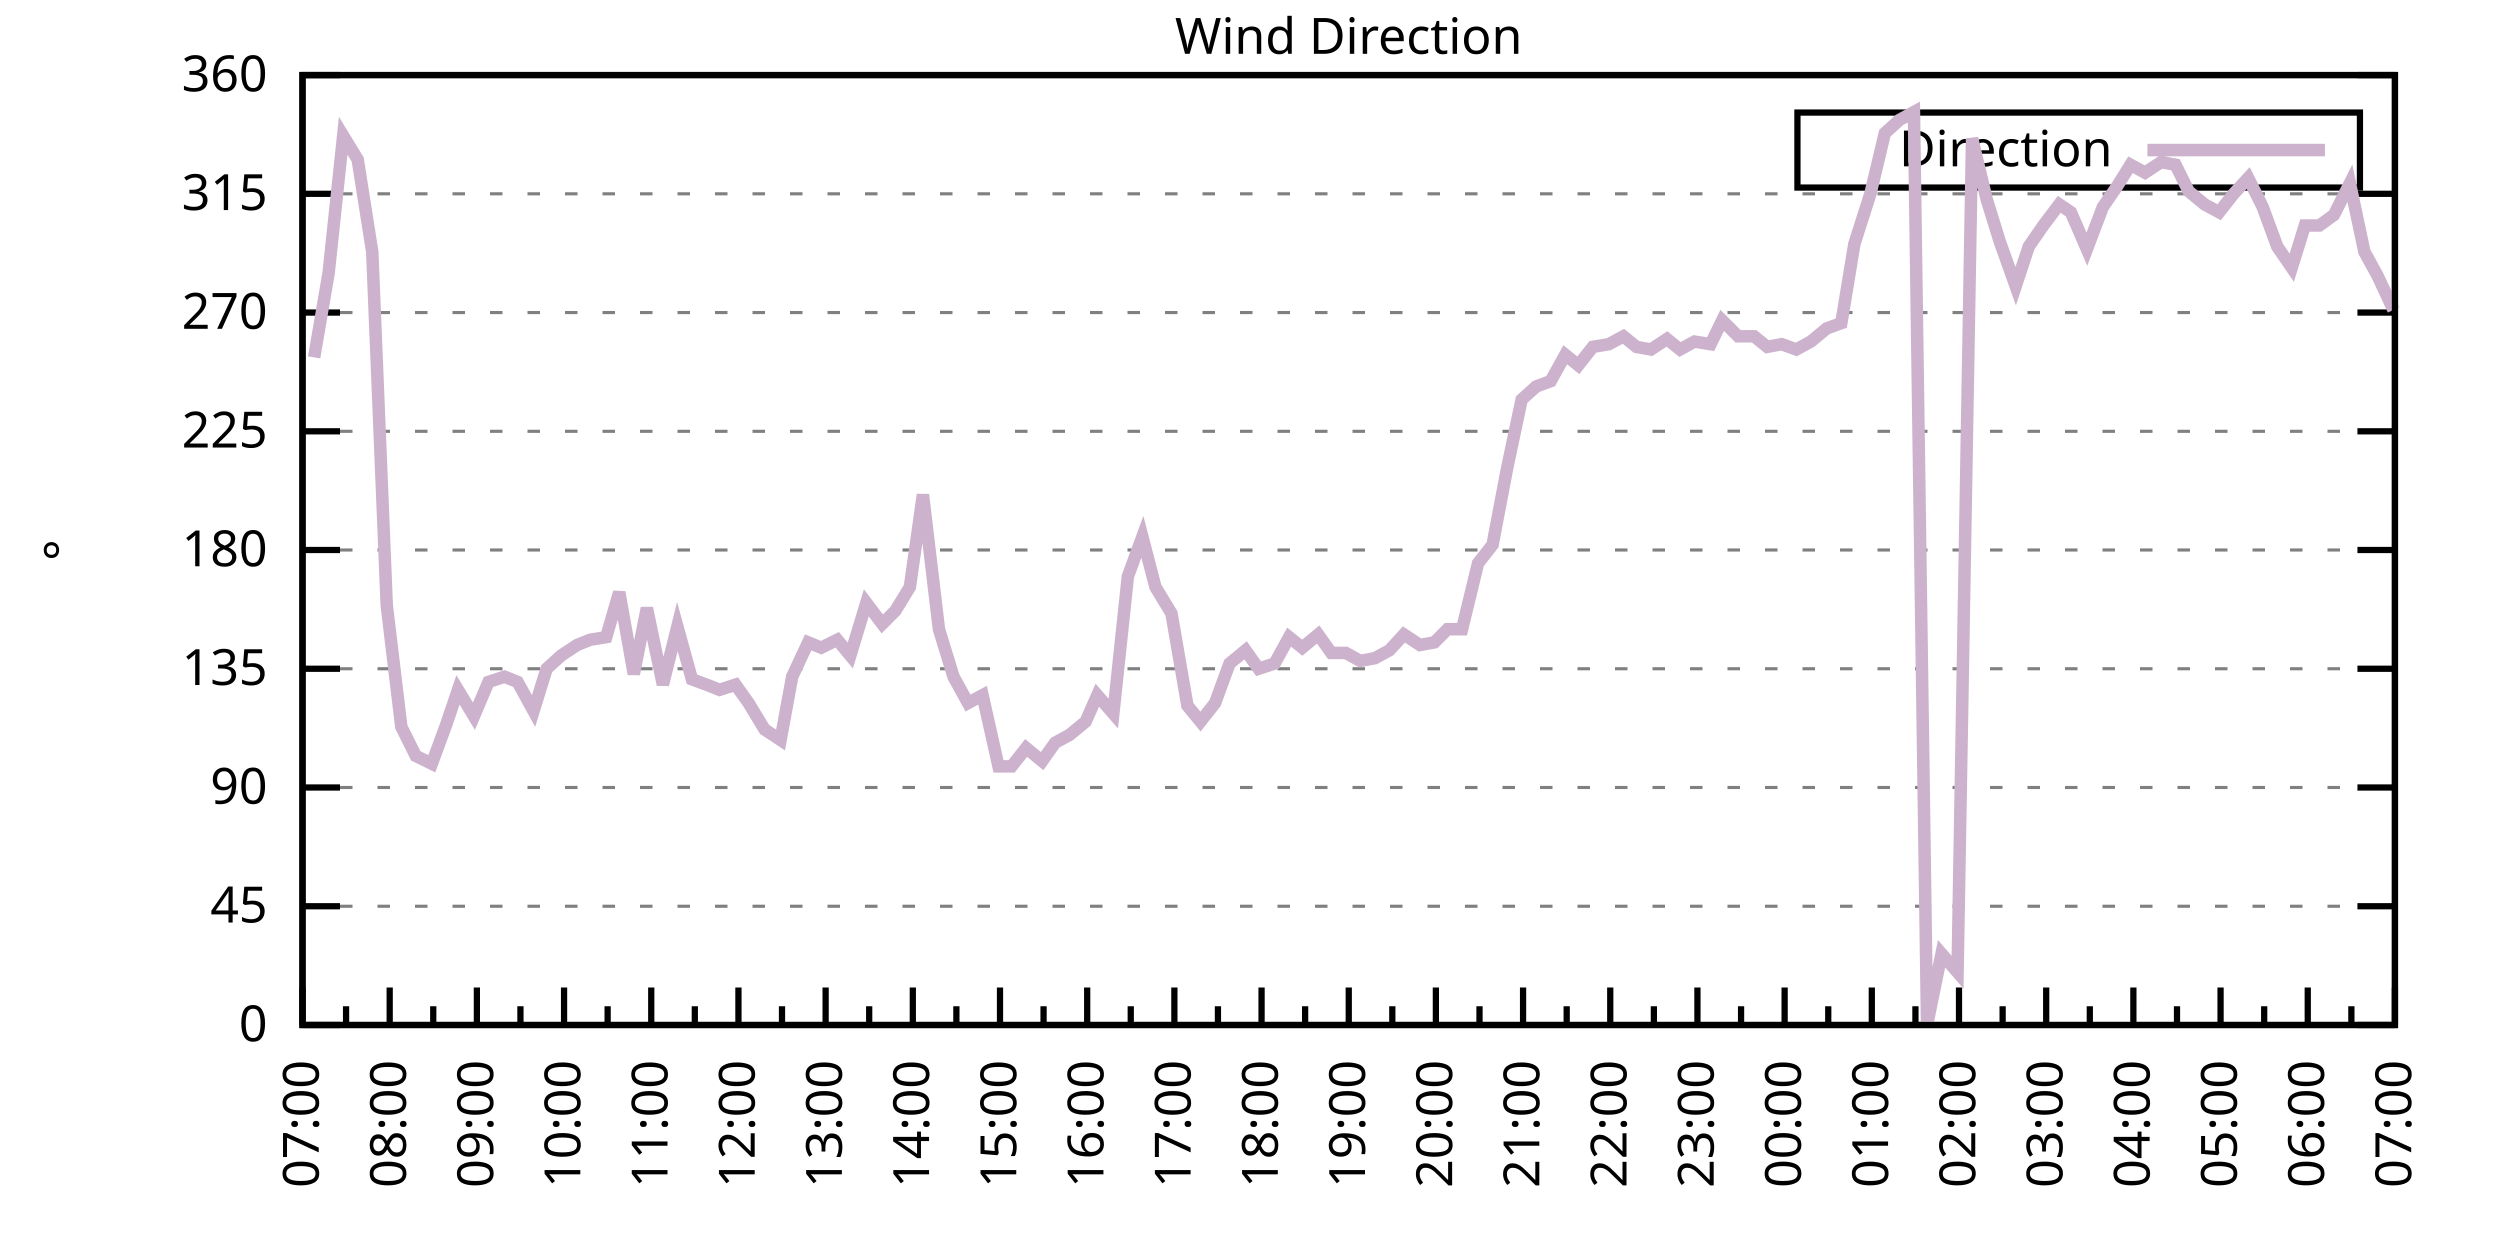
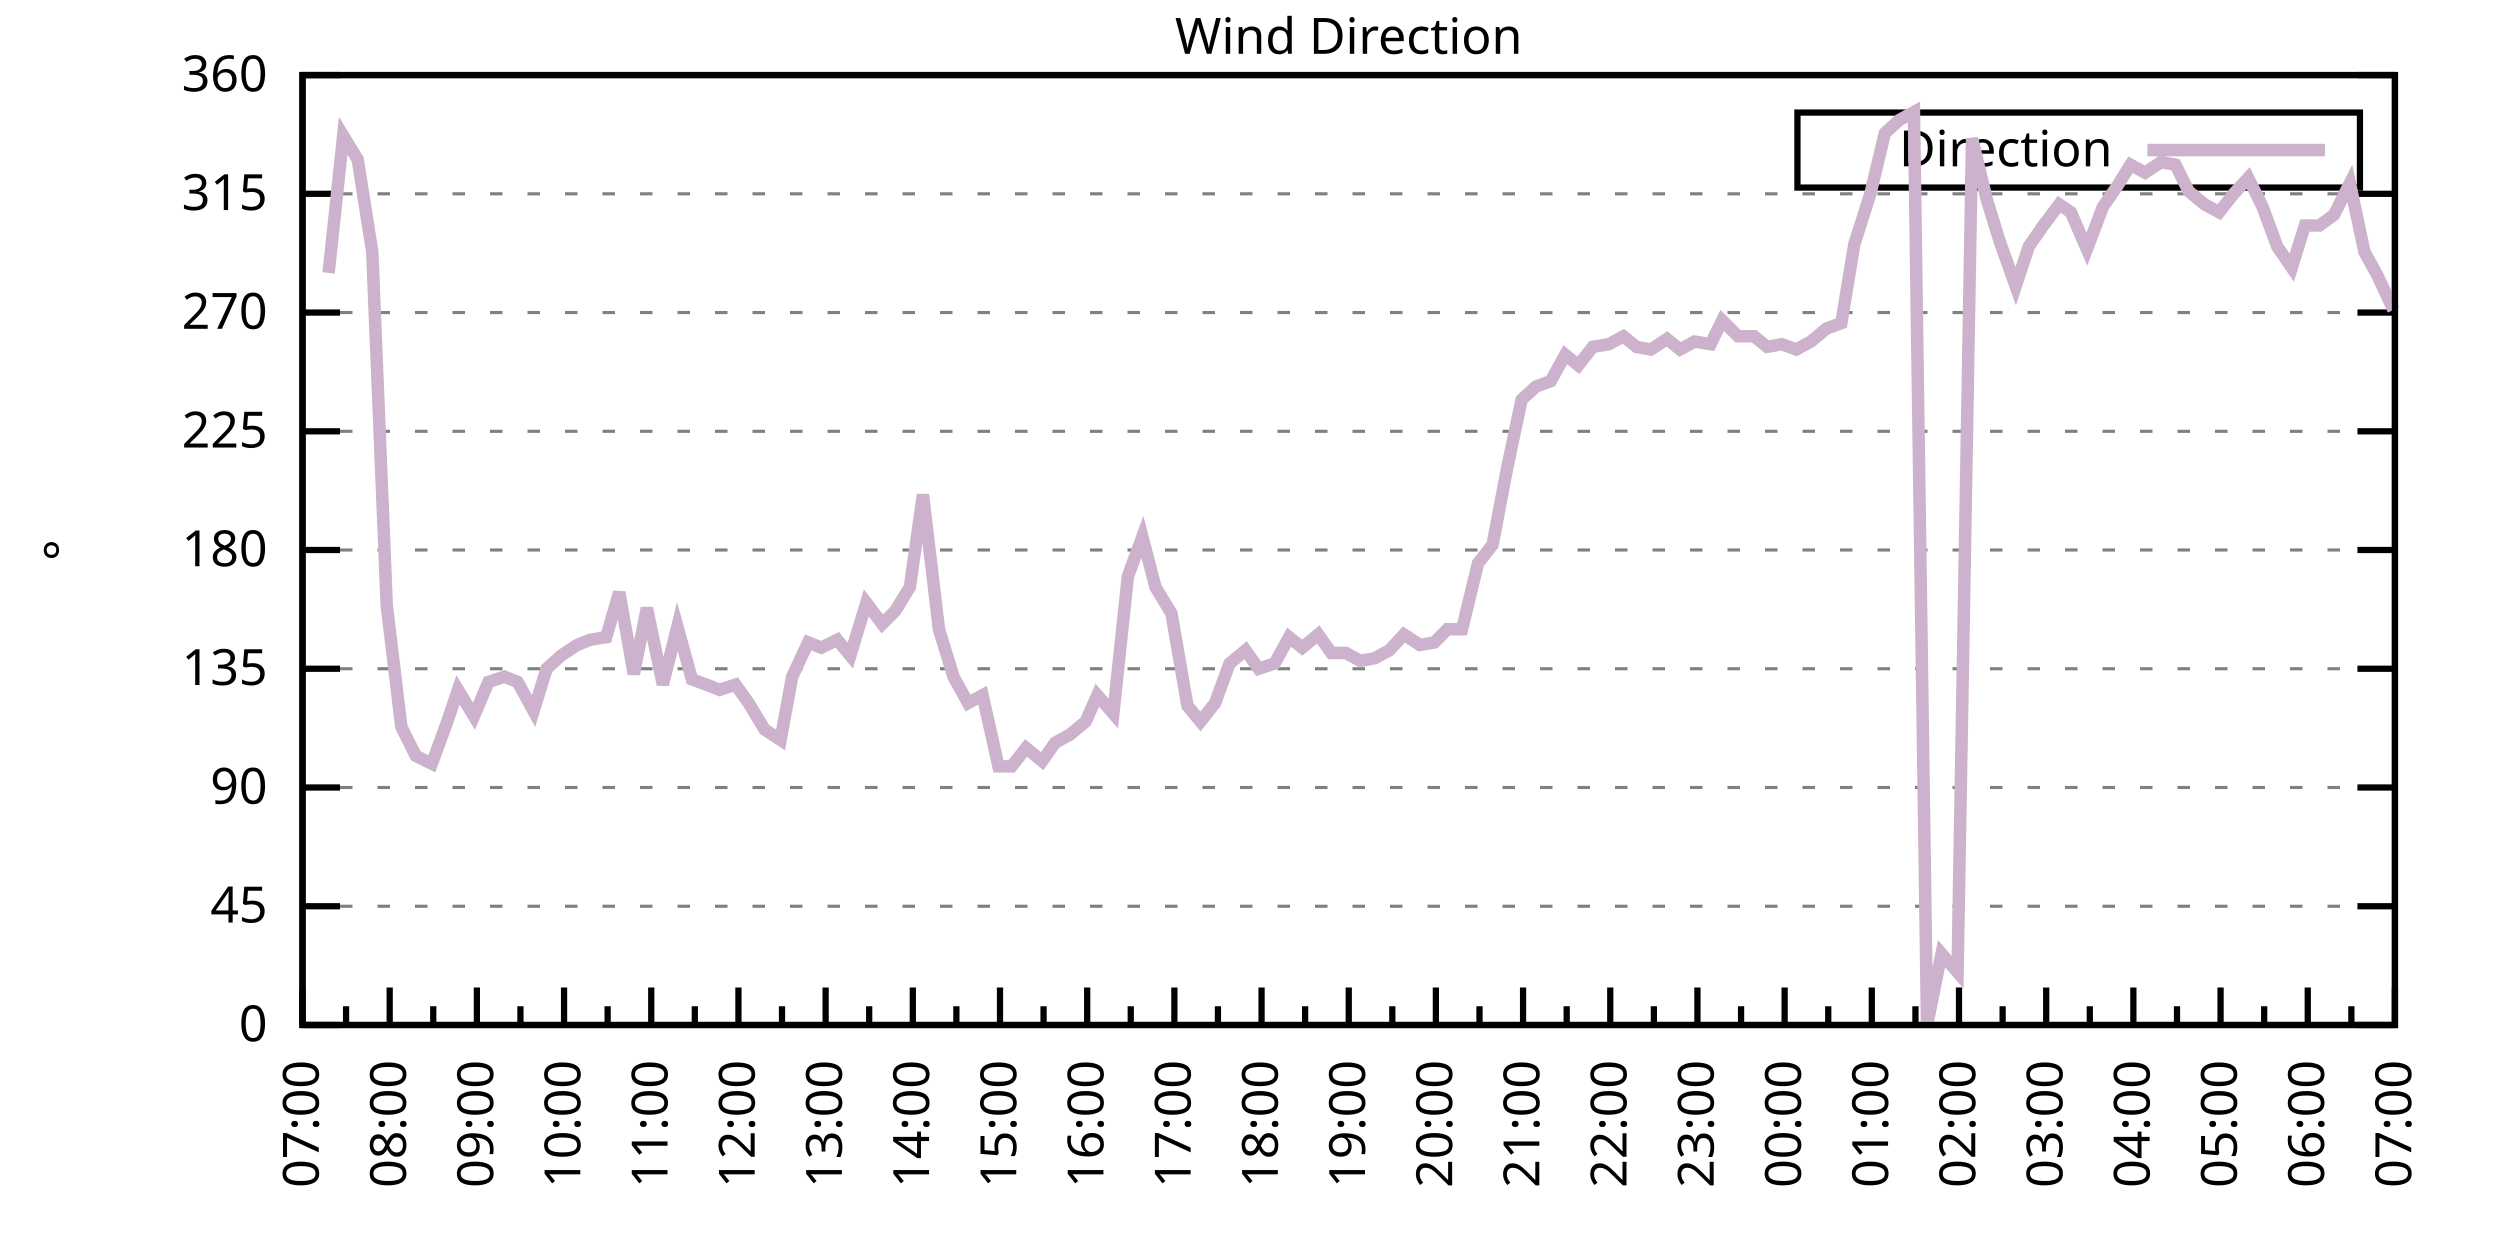
<svg xmlns="http://www.w3.org/2000/svg" xmlns:xlink="http://www.w3.org/1999/xlink" width="400" height="200" viewBox="0 0 400 200">
  <g id="gnuplot_canvas">
    <rect x="0" y="0" width="400" height="200" fill="none" />
    <defs>
      <circle id="gpDot" r="0.5" stroke-width="0.5" stroke="currentColor" />
      <path id="gpPt0" stroke-width="0.333" stroke="currentColor" d="M-1,0 h2 M0,-1 v2" />
      <path id="gpPt1" stroke-width="0.333" stroke="currentColor" d="M-1,-1 L1,1 M1,-1 L-1,1" />
      <path id="gpPt2" stroke-width="0.333" stroke="currentColor" d="M-1,0 L1,0 M0,-1 L0,1 M-1,-1 L1,1 M-1,1 L1,-1" />
      <rect id="gpPt3" stroke-width="0.333" stroke="currentColor" x="-1" y="-1" width="2" height="2" />
      <rect id="gpPt4" stroke-width="0.333" stroke="currentColor" fill="currentColor" x="-1" y="-1" width="2" height="2" />
      <circle id="gpPt5" stroke-width="0.333" stroke="currentColor" cx="0" cy="0" r="1" />
      <use xlink:href="#gpPt5" id="gpPt6" fill="currentColor" stroke="none" />
      <path id="gpPt7" stroke-width="0.333" stroke="currentColor" d="M0,-1.33 L-1.33,0.67 L1.33,0.67 z" />
      <use xlink:href="#gpPt7" id="gpPt8" fill="currentColor" stroke="none" />
      <use xlink:href="#gpPt7" id="gpPt9" stroke="currentColor" transform="rotate(180)" />
      <use xlink:href="#gpPt9" id="gpPt10" fill="currentColor" stroke="none" />
      <use xlink:href="#gpPt3" id="gpPt11" stroke="currentColor" transform="rotate(45)" />
      <use xlink:href="#gpPt11" id="gpPt12" fill="currentColor" stroke="none" />
      <path id="gpPt13" stroke-width="0.333" stroke="currentColor" d="M0,1.330 L1.265,0.411 L0.782,-1.067 L-0.782,-1.076 L-1.265,0.411 z" />
      <use xlink:href="#gpPt13" id="gpPt14" fill="currentColor" stroke="none" />
      <filter id="textbox" filterUnits="objectBoundingBox" x="0" y="0" height="1" width="1">
        <feFlood flood-color="white" flood-opacity="1" result="bgnd" />
        <feComposite in="SourceGraphic" in2="bgnd" operator="atop" />
      </filter>
      <filter id="greybox" filterUnits="objectBoundingBox" x="0" y="0" height="1" width="1">
        <feFlood flood-color="lightgrey" flood-opacity="1" result="grey" />
        <feComposite in="SourceGraphic" in2="grey" operator="atop" />
      </filter>
    </defs>
    <g fill="none" color="white" stroke="currentColor" stroke-width="1.00" stroke-linecap="butt" stroke-linejoin="miter">
</g>
    <g fill="none" color="black" stroke="currentColor" stroke-width="1.00" stroke-linecap="butt" stroke-linejoin="miter">
      <g stroke="none" shape-rendering="crispEdges">
        <polygon fill="rgb(255, 255, 255)" points="48.40,164.00 383.18,164.00 383.18,12.02 48.40,12.02 " />
      </g>
    </g>
    <g fill="none" color="black" stroke="currentColor" stroke-width="1.00" stroke-linecap="butt" stroke-linejoin="miter">
</g>
    <g fill="none" color="black" stroke="black" stroke-width="0.50" stroke-linecap="butt" stroke-linejoin="miter">
</g>
    <g fill="none" color="gray" stroke="currentColor" stroke-width="0.50" stroke-linecap="butt" stroke-linejoin="miter">
      <path stroke="gray" stroke-dasharray="2,4" class="gridline" d="M48.40,164.00 L383.19,164.00  " />
    </g>
    <g fill="none" color="gray" stroke="gray" stroke-width="1.00" stroke-linecap="butt" stroke-linejoin="miter">
</g>
    <g fill="none" color="black" stroke="currentColor" stroke-width="1.00" stroke-linecap="butt" stroke-linejoin="miter">
      <path stroke="black" d="M48.40,164.00 L54.40,164.00 M383.19,164.00 L377.19,164.00  " />
      <g transform="translate(42.80,166.60)" stroke="none" fill="black" font-family="Sans" font-size="8.00" text-anchor="end">
        <text>
          <tspan font-family="Sans"> 0</tspan>
        </text>
      </g>
    </g>
    <g fill="none" color="black" stroke="currentColor" stroke-width="1.00" stroke-linecap="butt" stroke-linejoin="miter">
</g>
    <g fill="none" color="black" stroke="black" stroke-width="0.50" stroke-linecap="butt" stroke-linejoin="miter">
</g>
    <g fill="none" color="gray" stroke="currentColor" stroke-width="0.50" stroke-linecap="butt" stroke-linejoin="miter">
      <path stroke="gray" stroke-dasharray="2,4" class="gridline" d="M48.40,145.00 L383.19,145.00  " />
    </g>
    <g fill="none" color="gray" stroke="gray" stroke-width="1.00" stroke-linecap="butt" stroke-linejoin="miter">
</g>
    <g fill="none" color="black" stroke="currentColor" stroke-width="1.00" stroke-linecap="butt" stroke-linejoin="miter">
      <path stroke="black" d="M48.40,145.00 L54.40,145.00 M383.19,145.00 L377.19,145.00  " />
      <g transform="translate(42.80,147.60)" stroke="none" fill="black" font-family="Sans" font-size="8.00" text-anchor="end">
        <text>
          <tspan font-family="Sans"> 45</tspan>
        </text>
      </g>
    </g>
    <g fill="none" color="black" stroke="currentColor" stroke-width="1.00" stroke-linecap="butt" stroke-linejoin="miter">
</g>
    <g fill="none" color="black" stroke="black" stroke-width="0.50" stroke-linecap="butt" stroke-linejoin="miter">
</g>
    <g fill="none" color="gray" stroke="currentColor" stroke-width="0.50" stroke-linecap="butt" stroke-linejoin="miter">
      <path stroke="gray" stroke-dasharray="2,4" class="gridline" d="M48.40,126.00 L383.19,126.00  " />
    </g>
    <g fill="none" color="gray" stroke="gray" stroke-width="1.00" stroke-linecap="butt" stroke-linejoin="miter">
</g>
    <g fill="none" color="black" stroke="currentColor" stroke-width="1.00" stroke-linecap="butt" stroke-linejoin="miter">
      <path stroke="black" d="M48.40,126.00 L54.40,126.00 M383.19,126.00 L377.19,126.00  " />
      <g transform="translate(42.80,128.60)" stroke="none" fill="black" font-family="Sans" font-size="8.00" text-anchor="end">
        <text>
          <tspan font-family="Sans"> 90</tspan>
        </text>
      </g>
    </g>
    <g fill="none" color="black" stroke="currentColor" stroke-width="1.00" stroke-linecap="butt" stroke-linejoin="miter">
</g>
    <g fill="none" color="black" stroke="black" stroke-width="0.50" stroke-linecap="butt" stroke-linejoin="miter">
</g>
    <g fill="none" color="gray" stroke="currentColor" stroke-width="0.50" stroke-linecap="butt" stroke-linejoin="miter">
      <path stroke="gray" stroke-dasharray="2,4" class="gridline" d="M48.40,107.00 L383.19,107.00  " />
    </g>
    <g fill="none" color="gray" stroke="gray" stroke-width="1.00" stroke-linecap="butt" stroke-linejoin="miter">
</g>
    <g fill="none" color="black" stroke="currentColor" stroke-width="1.00" stroke-linecap="butt" stroke-linejoin="miter">
      <path stroke="black" d="M48.40,107.00 L54.40,107.00 M383.19,107.00 L377.19,107.00  " />
      <g transform="translate(42.80,109.60)" stroke="none" fill="black" font-family="Sans" font-size="8.00" text-anchor="end">
        <text>
          <tspan font-family="Sans"> 135</tspan>
        </text>
      </g>
    </g>
    <g fill="none" color="black" stroke="currentColor" stroke-width="1.00" stroke-linecap="butt" stroke-linejoin="miter">
</g>
    <g fill="none" color="black" stroke="black" stroke-width="0.50" stroke-linecap="butt" stroke-linejoin="miter">
</g>
    <g fill="none" color="gray" stroke="currentColor" stroke-width="0.50" stroke-linecap="butt" stroke-linejoin="miter">
      <path stroke="gray" stroke-dasharray="2,4" class="gridline" d="M48.40,88.00 L383.19,88.00  " />
    </g>
    <g fill="none" color="gray" stroke="gray" stroke-width="1.00" stroke-linecap="butt" stroke-linejoin="miter">
</g>
    <g fill="none" color="black" stroke="currentColor" stroke-width="1.00" stroke-linecap="butt" stroke-linejoin="miter">
      <path stroke="black" d="M48.40,88.00 L54.40,88.00 M383.19,88.00 L377.19,88.00  " />
      <g transform="translate(42.80,90.60)" stroke="none" fill="black" font-family="Sans" font-size="8.00" text-anchor="end">
        <text>
          <tspan font-family="Sans"> 180</tspan>
        </text>
      </g>
    </g>
    <g fill="none" color="black" stroke="currentColor" stroke-width="1.00" stroke-linecap="butt" stroke-linejoin="miter">
</g>
    <g fill="none" color="black" stroke="black" stroke-width="0.50" stroke-linecap="butt" stroke-linejoin="miter">
</g>
    <g fill="none" color="gray" stroke="currentColor" stroke-width="0.50" stroke-linecap="butt" stroke-linejoin="miter">
      <path stroke="gray" stroke-dasharray="2,4" class="gridline" d="M48.40,69.01 L383.19,69.01  " />
    </g>
    <g fill="none" color="gray" stroke="gray" stroke-width="1.00" stroke-linecap="butt" stroke-linejoin="miter">
</g>
    <g fill="none" color="black" stroke="currentColor" stroke-width="1.00" stroke-linecap="butt" stroke-linejoin="miter">
      <path stroke="black" d="M48.40,69.01 L54.40,69.01 M383.19,69.01 L377.19,69.01  " />
      <g transform="translate(42.80,71.61)" stroke="none" fill="black" font-family="Sans" font-size="8.00" text-anchor="end">
        <text>
          <tspan font-family="Sans"> 225</tspan>
        </text>
      </g>
    </g>
    <g fill="none" color="black" stroke="currentColor" stroke-width="1.00" stroke-linecap="butt" stroke-linejoin="miter">
</g>
    <g fill="none" color="black" stroke="black" stroke-width="0.50" stroke-linecap="butt" stroke-linejoin="miter">
</g>
    <g fill="none" color="gray" stroke="currentColor" stroke-width="0.50" stroke-linecap="butt" stroke-linejoin="miter">
      <path stroke="gray" stroke-dasharray="2,4" class="gridline" d="M48.40,50.01 L383.19,50.01  " />
    </g>
    <g fill="none" color="gray" stroke="gray" stroke-width="1.00" stroke-linecap="butt" stroke-linejoin="miter">
</g>
    <g fill="none" color="black" stroke="currentColor" stroke-width="1.00" stroke-linecap="butt" stroke-linejoin="miter">
      <path stroke="black" d="M48.40,50.01 L54.40,50.01 M383.19,50.01 L377.19,50.01  " />
      <g transform="translate(42.80,52.61)" stroke="none" fill="black" font-family="Sans" font-size="8.00" text-anchor="end">
        <text>
          <tspan font-family="Sans"> 270</tspan>
        </text>
      </g>
    </g>
    <g fill="none" color="black" stroke="currentColor" stroke-width="1.00" stroke-linecap="butt" stroke-linejoin="miter">
</g>
    <g fill="none" color="black" stroke="black" stroke-width="0.50" stroke-linecap="butt" stroke-linejoin="miter">
</g>
    <g fill="none" color="gray" stroke="currentColor" stroke-width="0.50" stroke-linecap="butt" stroke-linejoin="miter">
      <path stroke="gray" stroke-dasharray="2,4" class="gridline" d="M48.40,31.01 L383.19,31.01  " />
    </g>
    <g fill="none" color="gray" stroke="gray" stroke-width="1.00" stroke-linecap="butt" stroke-linejoin="miter">
</g>
    <g fill="none" color="black" stroke="currentColor" stroke-width="1.00" stroke-linecap="butt" stroke-linejoin="miter">
      <path stroke="black" d="M48.40,31.01 L54.40,31.01 M383.19,31.01 L377.19,31.01  " />
      <g transform="translate(42.80,33.61)" stroke="none" fill="black" font-family="Sans" font-size="8.00" text-anchor="end">
        <text>
          <tspan font-family="Sans"> 315</tspan>
        </text>
      </g>
    </g>
    <g fill="none" color="black" stroke="currentColor" stroke-width="1.00" stroke-linecap="butt" stroke-linejoin="miter">
</g>
    <g fill="none" color="black" stroke="black" stroke-width="0.50" stroke-linecap="butt" stroke-linejoin="miter">
</g>
    <g fill="none" color="gray" stroke="currentColor" stroke-width="0.50" stroke-linecap="butt" stroke-linejoin="miter">
      <path stroke="gray" stroke-dasharray="2,4" class="gridline" d="M48.40,12.01 L383.19,12.01  " />
    </g>
    <g fill="none" color="gray" stroke="gray" stroke-width="1.00" stroke-linecap="butt" stroke-linejoin="miter">
</g>
    <g fill="none" color="black" stroke="currentColor" stroke-width="1.00" stroke-linecap="butt" stroke-linejoin="miter">
      <path stroke="black" d="M48.40,12.01 L54.40,12.01 M383.19,12.01 L377.19,12.01  " />
      <g transform="translate(42.80,14.61)" stroke="none" fill="black" font-family="Sans" font-size="8.00" text-anchor="end">
        <text>
          <tspan font-family="Sans"> 360</tspan>
        </text>
      </g>
    </g>
    <g fill="none" color="black" stroke="currentColor" stroke-width="1.00" stroke-linecap="butt" stroke-linejoin="miter">
      <path stroke="black" d="M48.40,164.00 L48.40,158.00  " />
      <g transform="translate(51.00,169.60) rotate(270)" stroke="none" fill="black" font-family="Sans" font-size="8.00" text-anchor="end">
        <text>
          <tspan font-family="Sans">07:00</tspan>
        </text>
      </g>
    </g>
    <g fill="none" color="black" stroke="currentColor" stroke-width="1.00" stroke-linecap="butt" stroke-linejoin="miter">
      <path stroke="black" d="M55.37,164.00 L55.37,161.00 M62.35,164.00 L62.35,158.00  " />
      <g transform="translate(64.95,169.60) rotate(270)" stroke="none" fill="black" font-family="Sans" font-size="8.00" text-anchor="end">
        <text>
          <tspan font-family="Sans">08:00</tspan>
        </text>
      </g>
    </g>
    <g fill="none" color="black" stroke="currentColor" stroke-width="1.00" stroke-linecap="butt" stroke-linejoin="miter">
      <path stroke="black" d="M69.32,164.00 L69.32,161.00 M76.30,164.00 L76.30,158.00  " />
      <g transform="translate(78.90,169.60) rotate(270)" stroke="none" fill="black" font-family="Sans" font-size="8.00" text-anchor="end">
        <text>
          <tspan font-family="Sans">09:00</tspan>
        </text>
      </g>
    </g>
    <g fill="none" color="black" stroke="currentColor" stroke-width="1.00" stroke-linecap="butt" stroke-linejoin="miter">
      <path stroke="black" d="M83.27,164.00 L83.27,161.00 M90.25,164.00 L90.25,158.00  " />
      <g transform="translate(92.85,169.60) rotate(270)" stroke="none" fill="black" font-family="Sans" font-size="8.00" text-anchor="end">
        <text>
          <tspan font-family="Sans">10:00</tspan>
        </text>
      </g>
    </g>
    <g fill="none" color="black" stroke="currentColor" stroke-width="1.00" stroke-linecap="butt" stroke-linejoin="miter">
      <path stroke="black" d="M97.22,164.00 L97.22,161.00 M104.20,164.00 L104.20,158.00  " />
      <g transform="translate(106.80,169.60) rotate(270)" stroke="none" fill="black" font-family="Sans" font-size="8.00" text-anchor="end">
        <text>
          <tspan font-family="Sans">11:00</tspan>
        </text>
      </g>
    </g>
    <g fill="none" color="black" stroke="currentColor" stroke-width="1.00" stroke-linecap="butt" stroke-linejoin="miter">
      <path stroke="black" d="M111.17,164.00 L111.17,161.00 M118.15,164.00 L118.15,158.00  " />
      <g transform="translate(120.75,169.60) rotate(270)" stroke="none" fill="black" font-family="Sans" font-size="8.00" text-anchor="end">
        <text>
          <tspan font-family="Sans">12:00</tspan>
        </text>
      </g>
    </g>
    <g fill="none" color="black" stroke="currentColor" stroke-width="1.00" stroke-linecap="butt" stroke-linejoin="miter">
      <path stroke="black" d="M125.12,164.00 L125.12,161.00 M132.10,164.00 L132.10,158.00  " />
      <g transform="translate(134.70,169.60) rotate(270)" stroke="none" fill="black" font-family="Sans" font-size="8.00" text-anchor="end">
        <text>
          <tspan font-family="Sans">13:00</tspan>
        </text>
      </g>
    </g>
    <g fill="none" color="black" stroke="currentColor" stroke-width="1.00" stroke-linecap="butt" stroke-linejoin="miter">
      <path stroke="black" d="M139.07,164.00 L139.07,161.00 M146.05,164.00 L146.05,158.00  " />
      <g transform="translate(148.65,169.60) rotate(270)" stroke="none" fill="black" font-family="Sans" font-size="8.00" text-anchor="end">
        <text>
          <tspan font-family="Sans">14:00</tspan>
        </text>
      </g>
    </g>
    <g fill="none" color="black" stroke="currentColor" stroke-width="1.00" stroke-linecap="butt" stroke-linejoin="miter">
      <path stroke="black" d="M153.02,164.00 L153.02,161.00 M160.00,164.00 L160.00,158.00  " />
      <g transform="translate(162.60,169.60) rotate(270)" stroke="none" fill="black" font-family="Sans" font-size="8.00" text-anchor="end">
        <text>
          <tspan font-family="Sans">15:00</tspan>
        </text>
      </g>
    </g>
    <g fill="none" color="black" stroke="currentColor" stroke-width="1.00" stroke-linecap="butt" stroke-linejoin="miter">
      <path stroke="black" d="M166.97,164.00 L166.97,161.00 M173.95,164.00 L173.95,158.00  " />
      <g transform="translate(176.55,169.60) rotate(270)" stroke="none" fill="black" font-family="Sans" font-size="8.00" text-anchor="end">
        <text>
          <tspan font-family="Sans">16:00</tspan>
        </text>
      </g>
    </g>
    <g fill="none" color="black" stroke="currentColor" stroke-width="1.00" stroke-linecap="butt" stroke-linejoin="miter">
      <path stroke="black" d="M180.92,164.00 L180.92,161.00 M187.90,164.00 L187.90,158.00  " />
      <g transform="translate(190.50,169.60) rotate(270)" stroke="none" fill="black" font-family="Sans" font-size="8.00" text-anchor="end">
        <text>
          <tspan font-family="Sans">17:00</tspan>
        </text>
      </g>
    </g>
    <g fill="none" color="black" stroke="currentColor" stroke-width="1.00" stroke-linecap="butt" stroke-linejoin="miter">
      <path stroke="black" d="M194.87,164.00 L194.87,161.00 M201.85,164.00 L201.85,158.00  " />
      <g transform="translate(204.45,169.60) rotate(270)" stroke="none" fill="black" font-family="Sans" font-size="8.00" text-anchor="end">
        <text>
          <tspan font-family="Sans">18:00</tspan>
        </text>
      </g>
    </g>
    <g fill="none" color="black" stroke="currentColor" stroke-width="1.00" stroke-linecap="butt" stroke-linejoin="miter">
      <path stroke="black" d="M208.82,164.00 L208.82,161.00 M215.80,164.00 L215.80,158.00  " />
      <g transform="translate(218.40,169.60) rotate(270)" stroke="none" fill="black" font-family="Sans" font-size="8.00" text-anchor="end">
        <text>
          <tspan font-family="Sans">19:00</tspan>
        </text>
      </g>
    </g>
    <g fill="none" color="black" stroke="currentColor" stroke-width="1.00" stroke-linecap="butt" stroke-linejoin="miter">
      <path stroke="black" d="M222.77,164.00 L222.77,161.00 M229.74,164.00 L229.74,158.00  " />
      <g transform="translate(232.34,169.60) rotate(270)" stroke="none" fill="black" font-family="Sans" font-size="8.00" text-anchor="end">
        <text>
          <tspan font-family="Sans">20:00</tspan>
        </text>
      </g>
    </g>
    <g fill="none" color="black" stroke="currentColor" stroke-width="1.00" stroke-linecap="butt" stroke-linejoin="miter">
      <path stroke="black" d="M236.72,164.00 L236.72,161.00 M243.69,164.00 L243.69,158.00  " />
      <g transform="translate(246.29,169.60) rotate(270)" stroke="none" fill="black" font-family="Sans" font-size="8.00" text-anchor="end">
        <text>
          <tspan font-family="Sans">21:00</tspan>
        </text>
      </g>
    </g>
    <g fill="none" color="black" stroke="currentColor" stroke-width="1.00" stroke-linecap="butt" stroke-linejoin="miter">
      <path stroke="black" d="M250.67,164.00 L250.67,161.00 M257.64,164.00 L257.64,158.00  " />
      <g transform="translate(260.24,169.60) rotate(270)" stroke="none" fill="black" font-family="Sans" font-size="8.00" text-anchor="end">
        <text>
          <tspan font-family="Sans">22:00</tspan>
        </text>
      </g>
    </g>
    <g fill="none" color="black" stroke="currentColor" stroke-width="1.00" stroke-linecap="butt" stroke-linejoin="miter">
      <path stroke="black" d="M264.62,164.00 L264.62,161.00 M271.59,164.00 L271.59,158.00  " />
      <g transform="translate(274.19,169.60) rotate(270)" stroke="none" fill="black" font-family="Sans" font-size="8.00" text-anchor="end">
        <text>
          <tspan font-family="Sans">23:00</tspan>
        </text>
      </g>
    </g>
    <g fill="none" color="black" stroke="currentColor" stroke-width="1.00" stroke-linecap="butt" stroke-linejoin="miter">
      <path stroke="black" d="M278.57,164.00 L278.57,161.00 M285.54,164.00 L285.54,158.00  " />
      <g transform="translate(288.14,169.60) rotate(270)" stroke="none" fill="black" font-family="Sans" font-size="8.00" text-anchor="end">
        <text>
          <tspan font-family="Sans">00:00</tspan>
        </text>
      </g>
    </g>
    <g fill="none" color="black" stroke="currentColor" stroke-width="1.00" stroke-linecap="butt" stroke-linejoin="miter">
      <path stroke="black" d="M292.52,164.00 L292.52,161.00 M299.49,164.00 L299.49,158.00  " />
      <g transform="translate(302.09,169.60) rotate(270)" stroke="none" fill="black" font-family="Sans" font-size="8.00" text-anchor="end">
        <text>
          <tspan font-family="Sans">01:00</tspan>
        </text>
      </g>
    </g>
    <g fill="none" color="black" stroke="currentColor" stroke-width="1.00" stroke-linecap="butt" stroke-linejoin="miter">
      <path stroke="black" d="M306.47,164.00 L306.47,161.00 M313.44,164.00 L313.44,158.00  " />
      <g transform="translate(316.04,169.60) rotate(270)" stroke="none" fill="black" font-family="Sans" font-size="8.00" text-anchor="end">
        <text>
          <tspan font-family="Sans">02:00</tspan>
        </text>
      </g>
    </g>
    <g fill="none" color="black" stroke="currentColor" stroke-width="1.00" stroke-linecap="butt" stroke-linejoin="miter">
      <path stroke="black" d="M320.42,164.00 L320.42,161.00 M327.39,164.00 L327.39,158.00  " />
      <g transform="translate(329.99,169.60) rotate(270)" stroke="none" fill="black" font-family="Sans" font-size="8.00" text-anchor="end">
        <text>
          <tspan font-family="Sans">03:00</tspan>
        </text>
      </g>
    </g>
    <g fill="none" color="black" stroke="currentColor" stroke-width="1.00" stroke-linecap="butt" stroke-linejoin="miter">
      <path stroke="black" d="M334.37,164.00 L334.37,161.00 M341.34,164.00 L341.34,158.00  " />
      <g transform="translate(343.94,169.60) rotate(270)" stroke="none" fill="black" font-family="Sans" font-size="8.00" text-anchor="end">
        <text>
          <tspan font-family="Sans">04:00</tspan>
        </text>
      </g>
    </g>
    <g fill="none" color="black" stroke="currentColor" stroke-width="1.00" stroke-linecap="butt" stroke-linejoin="miter">
      <path stroke="black" d="M348.32,164.00 L348.32,161.00 M355.29,164.00 L355.29,158.00  " />
      <g transform="translate(357.89,169.60) rotate(270)" stroke="none" fill="black" font-family="Sans" font-size="8.00" text-anchor="end">
        <text>
          <tspan font-family="Sans">05:00</tspan>
        </text>
      </g>
    </g>
    <g fill="none" color="black" stroke="currentColor" stroke-width="1.00" stroke-linecap="butt" stroke-linejoin="miter">
      <path stroke="black" d="M362.27,164.00 L362.27,161.00 M369.24,164.00 L369.24,158.00  " />
      <g transform="translate(371.84,169.60) rotate(270)" stroke="none" fill="black" font-family="Sans" font-size="8.00" text-anchor="end">
        <text>
          <tspan font-family="Sans">06:00</tspan>
        </text>
      </g>
    </g>
    <g fill="none" color="black" stroke="currentColor" stroke-width="1.00" stroke-linecap="butt" stroke-linejoin="miter">
      <path stroke="black" d="M376.22,164.00 L376.22,161.00 M383.19,164.00 L383.19,158.00  " />
      <g transform="translate(385.79,169.60) rotate(270)" stroke="none" fill="black" font-family="Sans" font-size="8.00" text-anchor="end">
        <text>
          <tspan font-family="Sans">07:00</tspan>
        </text>
      </g>
    </g>
    <g fill="none" color="black" stroke="currentColor" stroke-width="1.00" stroke-linecap="butt" stroke-linejoin="miter">
</g>
    <g fill="none" color="black" stroke="currentColor" stroke-width="1.00" stroke-linecap="butt" stroke-linejoin="miter">
      <path stroke="black" d="M48.40,12.01 L48.40,164.00 L383.19,164.00 L383.19,12.01 L48.40,12.01 Z  " />
    </g>
    <g fill="none" color="black" stroke="currentColor" stroke-width="1.00" stroke-linecap="butt" stroke-linejoin="miter">
      <g transform="translate(12.80,88.01) rotate(270)" stroke="none" fill="black" font-family="Sans" font-size="8.00" text-anchor="middle">
        <text>
          <tspan font-family="Sans">°</tspan>
        </text>
      </g>
    </g>
    <g fill="none" color="black" stroke="currentColor" stroke-width="1.00" stroke-linecap="butt" stroke-linejoin="miter">
</g>
    <g fill="none" color="black" stroke="currentColor" stroke-width="1.00" stroke-linecap="butt" stroke-linejoin="miter">
      <path stroke="black" d="M287.59,30.01 L287.59,18.01 L377.59,18.01 L377.59,30.01 L287.59,30.01 Z  " />
    </g>
    <g id="Wind_direction_plot_1">
      <g fill="none" color="white" stroke="black" stroke-width="2.00" stroke-linecap="butt" stroke-linejoin="miter">
</g>
      <g fill="none" color="black" stroke="currentColor" stroke-width="2.00" stroke-linecap="butt" stroke-linejoin="miter">
        <g transform="translate(337.99,26.61)" stroke="none" fill="black" font-family="Sans" font-size="8.00" text-anchor="end">
          <text>
            <tspan font-family="Sans">Direction</tspan>
          </text>
        </g>
      </g>
      <g fill="none" color="black" stroke="currentColor" stroke-width="2.00" stroke-linecap="butt" stroke-linejoin="miter">
-         <path stroke="rgb(204, 178, 204)" d="M343.59,24.01 L371.99,24.01 M50.26,57.18 L52.58,43.67 L54.91,21.72 L57.23,25.52 L59.56,40.30 L61.88,96.87   L64.21,116.29 L66.53,120.94 L69.09,122.20 L71.42,115.87 L73.28,110.38 L75.83,114.60 L78.16,109.11 L80.72,108.27   L82.81,109.11 L85.37,113.76 L87.46,107.00 L89.78,104.89 L92.34,103.20 L94.43,102.36 L96.99,101.94 L99.08,94.76   L101.41,107.85 L103.50,97.29 L106.06,109.54 L108.38,100.25 L110.71,108.69 L113.03,109.54 L115.13,110.38 L117.68,109.54   L119.78,112.49 L122.33,116.71 L124.89,118.40 L126.75,108.27 L129.31,102.78 L131.40,103.63 L133.96,102.36 L136.05,104.89   L138.61,96.45 L141.16,99.83 L143.26,97.72 L145.58,93.92 L147.67,79.14 L150.23,100.67 L152.56,108.27 L154.88,112.49   L157.21,111.23 L159.76,122.62 L161.86,122.62 L164.18,119.67 L166.74,121.78 L168.83,118.83 L171.16,117.56 L173.71,115.45   L175.57,111.23 L178.13,114.18 L180.46,92.23 L182.78,85.89 L184.87,93.92 L187.43,98.14 L189.99,112.91 L192.08,115.45   L194.41,112.49 L196.73,106.16 L199.29,104.05 L201.38,107.00 L203.94,106.16 L206.26,101.94 L208.36,103.63 L210.91,101.52   L213.01,104.47 L215.33,104.47 L217.65,105.74 L219.98,105.31 L222.30,104.05 L224.63,101.52 L227.19,103.20 L229.51,102.78   L231.60,100.67 L233.93,100.67 L236.49,90.12 L238.81,87.16 L241.14,74.92 L243.46,63.94 L245.79,61.83 L248.11,60.98   L250.44,56.76 L252.53,58.45 L254.85,55.50 L257.41,55.07 L259.74,53.81 L261.83,55.50 L264.15,55.92 L266.71,54.23   L268.80,55.92 L271.13,54.65 L273.69,55.07 L275.55,51.27 L278.10,53.81 L280.66,53.81 L282.75,55.50 L285.08,55.07   L287.40,55.92 L289.73,54.65 L292.29,52.54 L294.61,51.70 L296.70,39.03 L299.26,31.01 L301.58,21.30 L303.91,19.19   L306.23,17.92 L308.33,164.00 L310.65,152.60 L313.21,155.56 L315.53,22.14 L317.86,31.85 L319.95,38.61 L322.51,45.79   L324.60,39.45 L326.93,36.08 L329.48,32.70 L331.34,33.96 L333.90,39.87 L336.46,33.12 L338.78,29.74 L340.88,26.36   L343.20,27.63 L345.76,25.94 L348.08,26.36 L350.18,30.59 L352.73,32.70 L355.06,33.96 L357.38,31.01 L359.71,28.48   L362.03,33.12 L364.36,39.45 L366.68,42.83 L368.78,36.08 L371.10,36.08 L373.43,34.39 L375.98,29.32 L378.31,40.30   L380.40,44.10 L382.96,49.59  " />
+         <path stroke="rgb(204, 178, 204)" d="M343.59,24.01 L371.99,24.01 M52.58,43.67 L54.91,21.72 L57.23,25.52 L59.56,40.30 L61.88,96.87 L64.21,116.29   L66.53,120.94 L69.09,122.20 L71.42,115.87 L73.28,110.38 L75.83,114.60 L78.16,109.11 L80.72,108.27 L82.81,109.11   L85.37,113.76 L87.46,107.00 L89.78,104.89 L92.34,103.20 L94.43,102.36 L96.99,101.94 L99.08,94.76 L101.41,107.85   L103.50,97.29 L106.06,109.54 L108.38,100.25 L110.71,108.69 L113.03,109.54 L115.13,110.38 L117.68,109.54 L119.78,112.49   L122.33,116.71 L124.89,118.40 L126.75,108.27 L129.31,102.78 L131.40,103.63 L133.96,102.36 L136.05,104.89 L138.61,96.45   L141.16,99.83 L143.26,97.72 L145.58,93.92 L147.67,79.14 L150.23,100.67 L152.56,108.27 L154.88,112.49 L157.21,111.23   L159.76,122.62 L161.86,122.62 L164.18,119.67 L166.74,121.78 L168.83,118.83 L171.16,117.56 L173.71,115.45 L175.57,111.23   L178.13,114.18 L180.46,92.23 L182.78,85.89 L184.87,93.92 L187.43,98.14 L189.99,112.91 L192.08,115.45 L194.41,112.49   L196.73,106.16 L199.29,104.05 L201.38,107.00 L203.94,106.16 L206.26,101.94 L208.36,103.63 L210.91,101.52 L213.01,104.47   L215.33,104.47 L217.65,105.74 L219.98,105.31 L222.30,104.05 L224.63,101.52 L227.19,103.20 L229.51,102.78 L231.60,100.67   L233.93,100.67 L236.49,90.12 L238.81,87.16 L241.14,74.92 L243.46,63.94 L245.79,61.83 L248.11,60.98 L250.44,56.76   L252.53,58.45 L254.85,55.50 L257.41,55.07 L259.74,53.81 L261.83,55.50 L264.15,55.92 L266.71,54.23 L268.80,55.92   L271.13,54.65 L273.69,55.07 L275.55,51.27 L278.10,53.81 L280.66,53.81 L282.75,55.50 L285.08,55.07 L287.40,55.92   L289.73,54.65 L292.29,52.54 L294.61,51.70 L296.70,39.03 L299.26,31.01 L301.58,21.30 L303.91,19.19 L306.23,17.92   L308.33,164.00 L310.65,152.60 L313.21,155.56 L315.53,22.14 L317.86,31.85 L319.95,38.61 L322.51,45.79 L324.60,39.45   L326.93,36.08 L329.48,32.70 L331.34,33.96 L333.90,39.87 L336.46,33.12 L338.78,29.74 L340.88,26.36 L343.20,27.63   L345.76,25.94 L348.08,26.36 L350.18,30.59 L352.73,32.70 L355.06,33.96 L357.38,31.01 L359.71,28.48 L362.03,33.12   L364.36,39.45 L366.68,42.83 L368.78,36.08 L371.10,36.08 L373.43,34.39 L375.98,29.32 L378.31,40.30 L380.40,44.10   L382.96,49.59  " />
      </g>
    </g>
    <g fill="none" color="black" stroke="currentColor" stroke-width="2.00" stroke-linecap="butt" stroke-linejoin="miter">
</g>
    <g fill="none" color="black" stroke="black" stroke-width="1.00" stroke-linecap="butt" stroke-linejoin="miter">
</g>
    <g fill="none" color="black" stroke="currentColor" stroke-width="1.00" stroke-linecap="butt" stroke-linejoin="miter">
      <path stroke="black" d="M48.40,12.01 L48.40,164.00 L383.19,164.00 L383.19,12.01 L48.40,12.01 Z  " />
    </g>
    <g fill="none" color="black" stroke="currentColor" stroke-width="1.00" stroke-linecap="butt" stroke-linejoin="miter">
      <g transform="translate(215.79,8.61)" stroke="none" fill="black" font-family="Sans" font-size="8.00" text-anchor="middle">
        <text>
          <tspan font-family="Sans">Wind Direction</tspan>
        </text>
      </g>
    </g>
    <g fill="none" color="black" stroke="currentColor" stroke-width="1.00" stroke-linecap="butt" stroke-linejoin="miter">
</g>
  </g>
</svg>
